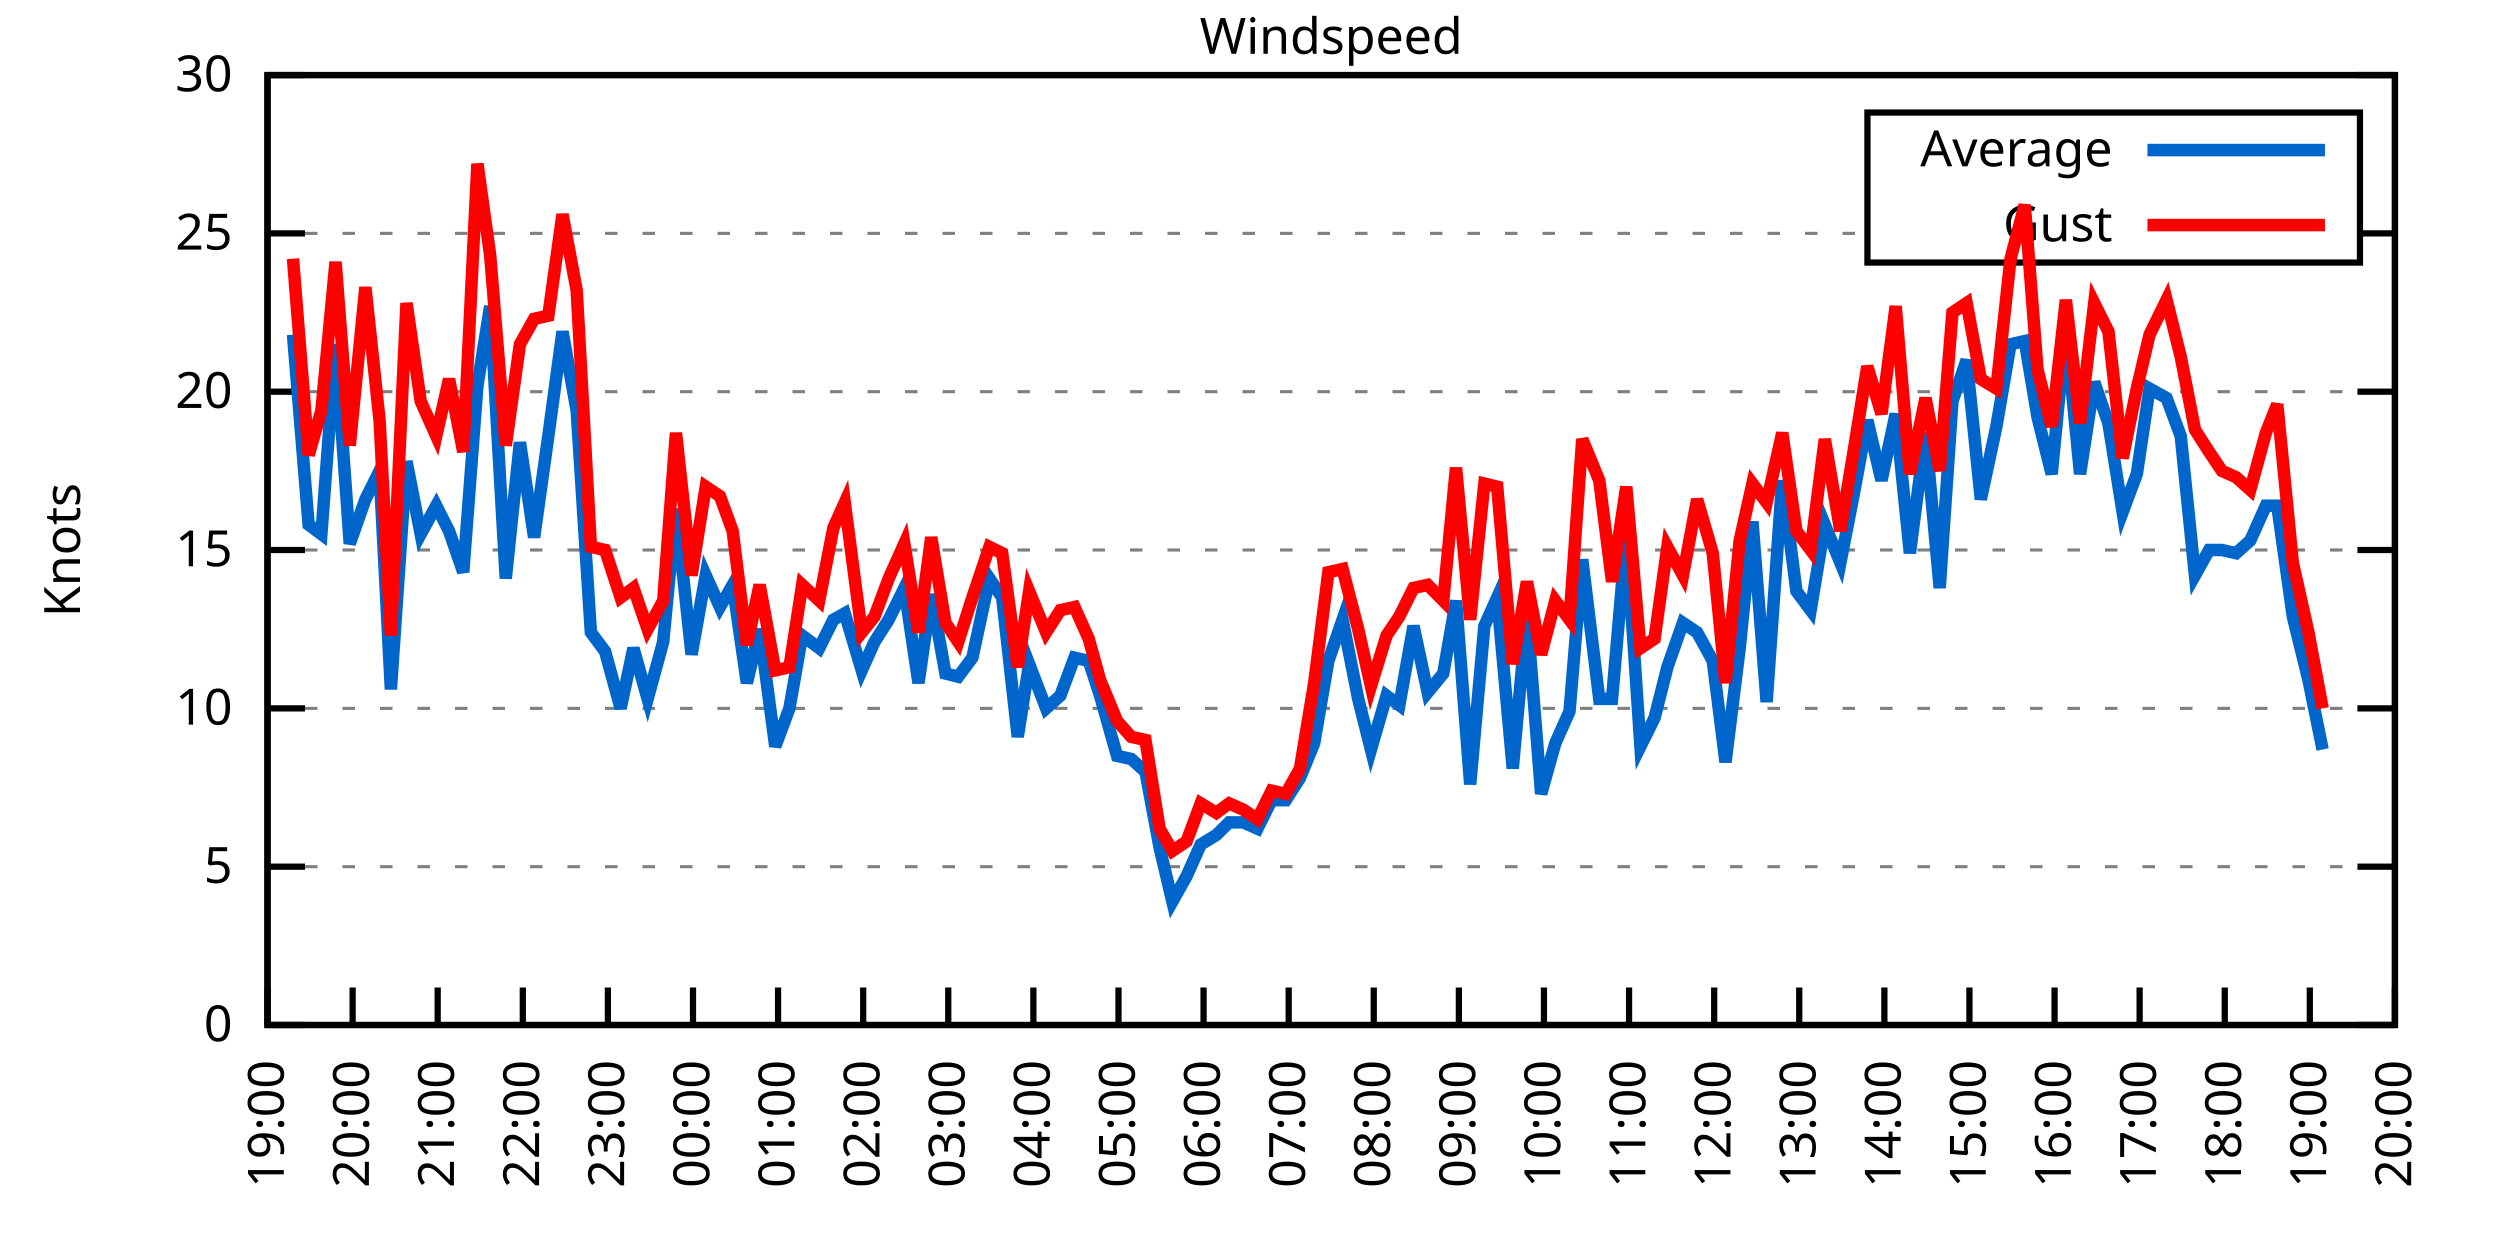
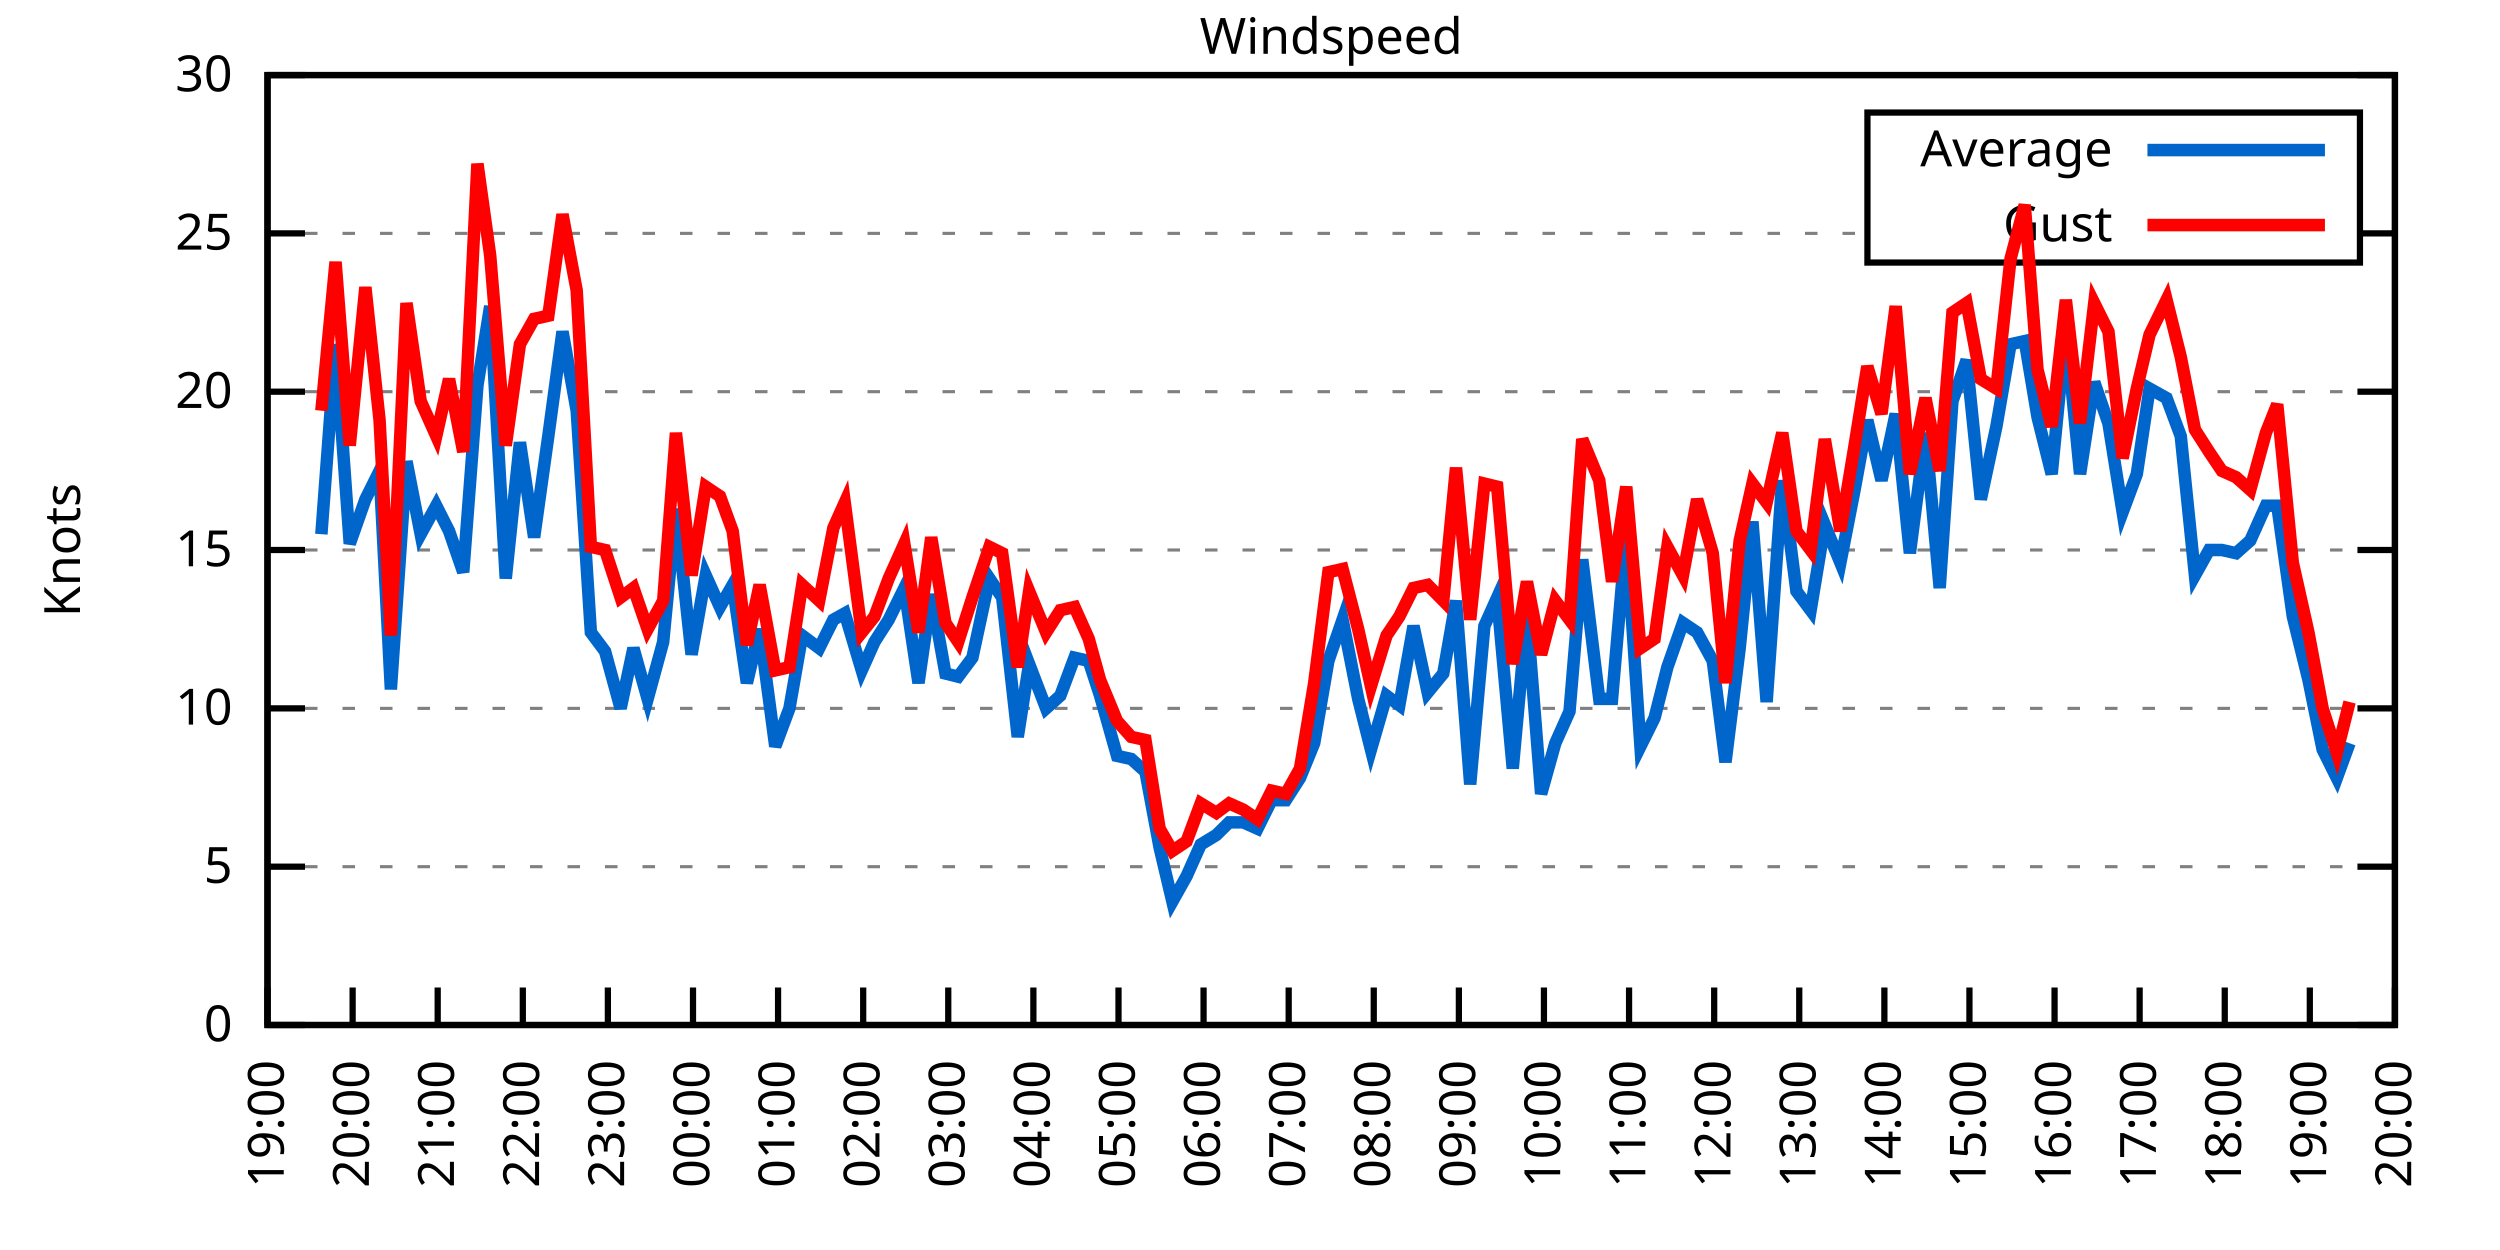
<svg xmlns="http://www.w3.org/2000/svg" xmlns:xlink="http://www.w3.org/1999/xlink" width="400" height="200" viewBox="0 0 400 200">
  <g id="gnuplot_canvas">
    <rect x="0" y="0" width="400" height="200" fill="none" />
    <defs>
      <circle id="gpDot" r="0.5" stroke-width="0.5" stroke="currentColor" />
      <path id="gpPt0" stroke-width="0.333" stroke="currentColor" d="M-1,0 h2 M0,-1 v2" />
      <path id="gpPt1" stroke-width="0.333" stroke="currentColor" d="M-1,-1 L1,1 M1,-1 L-1,1" />
      <path id="gpPt2" stroke-width="0.333" stroke="currentColor" d="M-1,0 L1,0 M0,-1 L0,1 M-1,-1 L1,1 M-1,1 L1,-1" />
      <rect id="gpPt3" stroke-width="0.333" stroke="currentColor" x="-1" y="-1" width="2" height="2" />
      <rect id="gpPt4" stroke-width="0.333" stroke="currentColor" fill="currentColor" x="-1" y="-1" width="2" height="2" />
      <circle id="gpPt5" stroke-width="0.333" stroke="currentColor" cx="0" cy="0" r="1" />
      <use xlink:href="#gpPt5" id="gpPt6" fill="currentColor" stroke="none" />
      <path id="gpPt7" stroke-width="0.333" stroke="currentColor" d="M0,-1.33 L-1.33,0.67 L1.33,0.67 z" />
      <use xlink:href="#gpPt7" id="gpPt8" fill="currentColor" stroke="none" />
      <use xlink:href="#gpPt7" id="gpPt9" stroke="currentColor" transform="rotate(180)" />
      <use xlink:href="#gpPt9" id="gpPt10" fill="currentColor" stroke="none" />
      <use xlink:href="#gpPt3" id="gpPt11" stroke="currentColor" transform="rotate(45)" />
      <use xlink:href="#gpPt11" id="gpPt12" fill="currentColor" stroke="none" />
      <path id="gpPt13" stroke-width="0.333" stroke="currentColor" d="M0,1.330 L1.265,0.411 L0.782,-1.067 L-0.782,-1.076 L-1.265,0.411 z" />
      <use xlink:href="#gpPt13" id="gpPt14" fill="currentColor" stroke="none" />
      <filter id="textbox" filterUnits="objectBoundingBox" x="0" y="0" height="1" width="1">
        <feFlood flood-color="white" flood-opacity="1" result="bgnd" />
        <feComposite in="SourceGraphic" in2="bgnd" operator="atop" />
      </filter>
      <filter id="greybox" filterUnits="objectBoundingBox" x="0" y="0" height="1" width="1">
        <feFlood flood-color="lightgrey" flood-opacity="1" result="grey" />
        <feComposite in="SourceGraphic" in2="grey" operator="atop" />
      </filter>
    </defs>
    <g fill="none" color="white" stroke="currentColor" stroke-width="1.00" stroke-linecap="butt" stroke-linejoin="miter">
</g>
    <g fill="none" color="black" stroke="currentColor" stroke-width="1.00" stroke-linecap="butt" stroke-linejoin="miter">
      <g stroke="none" shape-rendering="crispEdges">
        <polygon fill="rgb(255, 255, 255)" points="42.80,164.00 383.18,164.00 383.18,12.02 42.80,12.02 " />
      </g>
    </g>
    <g fill="none" color="black" stroke="currentColor" stroke-width="1.00" stroke-linecap="butt" stroke-linejoin="miter">
</g>
    <g fill="none" color="black" stroke="black" stroke-width="0.50" stroke-linecap="butt" stroke-linejoin="miter">
</g>
    <g fill="none" color="gray" stroke="currentColor" stroke-width="0.50" stroke-linecap="butt" stroke-linejoin="miter">
      <path stroke="gray" stroke-dasharray="2,4" class="gridline" d="M42.80,164.00 L383.19,164.00  " />
    </g>
    <g fill="none" color="gray" stroke="gray" stroke-width="1.00" stroke-linecap="butt" stroke-linejoin="miter">
</g>
    <g fill="none" color="black" stroke="currentColor" stroke-width="1.00" stroke-linecap="butt" stroke-linejoin="miter">
      <path stroke="black" d="M42.80,164.00 L48.80,164.00 M383.19,164.00 L377.19,164.00  " />
      <g transform="translate(37.20,166.60)" stroke="none" fill="black" font-family="Sans" font-size="8.00" text-anchor="end">
        <text>
          <tspan font-family="Sans"> 0</tspan>
        </text>
      </g>
    </g>
    <g fill="none" color="black" stroke="currentColor" stroke-width="1.00" stroke-linecap="butt" stroke-linejoin="miter">
</g>
    <g fill="none" color="black" stroke="black" stroke-width="0.50" stroke-linecap="butt" stroke-linejoin="miter">
</g>
    <g fill="none" color="gray" stroke="currentColor" stroke-width="0.50" stroke-linecap="butt" stroke-linejoin="miter">
      <path stroke="gray" stroke-dasharray="2,4" class="gridline" d="M42.80,138.67 L383.19,138.67  " />
    </g>
    <g fill="none" color="gray" stroke="gray" stroke-width="1.00" stroke-linecap="butt" stroke-linejoin="miter">
</g>
    <g fill="none" color="black" stroke="currentColor" stroke-width="1.00" stroke-linecap="butt" stroke-linejoin="miter">
      <path stroke="black" d="M42.80,138.67 L48.80,138.67 M383.19,138.67 L377.19,138.67  " />
      <g transform="translate(37.20,141.27)" stroke="none" fill="black" font-family="Sans" font-size="8.00" text-anchor="end">
        <text>
          <tspan font-family="Sans"> 5</tspan>
        </text>
      </g>
    </g>
    <g fill="none" color="black" stroke="currentColor" stroke-width="1.00" stroke-linecap="butt" stroke-linejoin="miter">
</g>
    <g fill="none" color="black" stroke="black" stroke-width="0.50" stroke-linecap="butt" stroke-linejoin="miter">
</g>
    <g fill="none" color="gray" stroke="currentColor" stroke-width="0.50" stroke-linecap="butt" stroke-linejoin="miter">
      <path stroke="gray" stroke-dasharray="2,4" class="gridline" d="M42.80,113.34 L383.19,113.34  " />
    </g>
    <g fill="none" color="gray" stroke="gray" stroke-width="1.00" stroke-linecap="butt" stroke-linejoin="miter">
</g>
    <g fill="none" color="black" stroke="currentColor" stroke-width="1.00" stroke-linecap="butt" stroke-linejoin="miter">
      <path stroke="black" d="M42.80,113.34 L48.80,113.34 M383.19,113.34 L377.19,113.34  " />
      <g transform="translate(37.20,115.94)" stroke="none" fill="black" font-family="Sans" font-size="8.00" text-anchor="end">
        <text>
          <tspan font-family="Sans"> 10</tspan>
        </text>
      </g>
    </g>
    <g fill="none" color="black" stroke="currentColor" stroke-width="1.00" stroke-linecap="butt" stroke-linejoin="miter">
</g>
    <g fill="none" color="black" stroke="black" stroke-width="0.50" stroke-linecap="butt" stroke-linejoin="miter">
</g>
    <g fill="none" color="gray" stroke="currentColor" stroke-width="0.50" stroke-linecap="butt" stroke-linejoin="miter">
      <path stroke="gray" stroke-dasharray="2,4" class="gridline" d="M42.80,88.00 L383.19,88.00  " />
    </g>
    <g fill="none" color="gray" stroke="gray" stroke-width="1.00" stroke-linecap="butt" stroke-linejoin="miter">
</g>
    <g fill="none" color="black" stroke="currentColor" stroke-width="1.00" stroke-linecap="butt" stroke-linejoin="miter">
      <path stroke="black" d="M42.80,88.00 L48.80,88.00 M383.19,88.00 L377.19,88.00  " />
      <g transform="translate(37.20,90.60)" stroke="none" fill="black" font-family="Sans" font-size="8.00" text-anchor="end">
        <text>
          <tspan font-family="Sans"> 15</tspan>
        </text>
      </g>
    </g>
    <g fill="none" color="black" stroke="currentColor" stroke-width="1.00" stroke-linecap="butt" stroke-linejoin="miter">
</g>
    <g fill="none" color="black" stroke="black" stroke-width="0.50" stroke-linecap="butt" stroke-linejoin="miter">
</g>
    <g fill="none" color="gray" stroke="currentColor" stroke-width="0.50" stroke-linecap="butt" stroke-linejoin="miter">
      <path stroke="gray" stroke-dasharray="2,4" class="gridline" d="M42.80,62.67 L383.19,62.67  " />
    </g>
    <g fill="none" color="gray" stroke="gray" stroke-width="1.00" stroke-linecap="butt" stroke-linejoin="miter">
</g>
    <g fill="none" color="black" stroke="currentColor" stroke-width="1.00" stroke-linecap="butt" stroke-linejoin="miter">
      <path stroke="black" d="M42.80,62.67 L48.80,62.67 M383.19,62.67 L377.19,62.67  " />
      <g transform="translate(37.20,65.27)" stroke="none" fill="black" font-family="Sans" font-size="8.00" text-anchor="end">
        <text>
          <tspan font-family="Sans"> 20</tspan>
        </text>
      </g>
    </g>
    <g fill="none" color="black" stroke="currentColor" stroke-width="1.00" stroke-linecap="butt" stroke-linejoin="miter">
</g>
    <g fill="none" color="black" stroke="black" stroke-width="0.50" stroke-linecap="butt" stroke-linejoin="miter">
</g>
    <g fill="none" color="gray" stroke="currentColor" stroke-width="0.50" stroke-linecap="butt" stroke-linejoin="miter">
      <path stroke="gray" stroke-dasharray="2,4" class="gridline" d="M42.80,37.34 L298.79,37.34 M377.59,37.34 L383.19,37.34  " />
    </g>
    <g fill="none" color="gray" stroke="gray" stroke-width="1.00" stroke-linecap="butt" stroke-linejoin="miter">
</g>
    <g fill="none" color="black" stroke="currentColor" stroke-width="1.00" stroke-linecap="butt" stroke-linejoin="miter">
      <path stroke="black" d="M42.80,37.34 L48.80,37.34 M383.19,37.34 L377.19,37.34  " />
      <g transform="translate(37.20,39.94)" stroke="none" fill="black" font-family="Sans" font-size="8.00" text-anchor="end">
        <text>
          <tspan font-family="Sans"> 25</tspan>
        </text>
      </g>
    </g>
    <g fill="none" color="black" stroke="currentColor" stroke-width="1.00" stroke-linecap="butt" stroke-linejoin="miter">
</g>
    <g fill="none" color="black" stroke="black" stroke-width="0.50" stroke-linecap="butt" stroke-linejoin="miter">
</g>
    <g fill="none" color="gray" stroke="currentColor" stroke-width="0.50" stroke-linecap="butt" stroke-linejoin="miter">
      <path stroke="gray" stroke-dasharray="2,4" class="gridline" d="M42.80,12.01 L383.19,12.01  " />
    </g>
    <g fill="none" color="gray" stroke="gray" stroke-width="1.00" stroke-linecap="butt" stroke-linejoin="miter">
</g>
    <g fill="none" color="black" stroke="currentColor" stroke-width="1.00" stroke-linecap="butt" stroke-linejoin="miter">
      <path stroke="black" d="M42.80,12.01 L48.80,12.01 M383.19,12.01 L377.19,12.01  " />
      <g transform="translate(37.20,14.61)" stroke="none" fill="black" font-family="Sans" font-size="8.00" text-anchor="end">
        <text>
          <tspan font-family="Sans"> 30</tspan>
        </text>
      </g>
    </g>
    <g fill="none" color="black" stroke="currentColor" stroke-width="1.00" stroke-linecap="butt" stroke-linejoin="miter">
      <path stroke="black" d="M42.80,164.00 L42.80,158.00  " />
      <g transform="translate(45.40,169.60) rotate(270.00)" stroke="none" fill="black" font-family="Sans" font-size="8.00" text-anchor="end">
        <text>
          <tspan font-family="Sans">19:00</tspan>
        </text>
      </g>
    </g>
    <g fill="none" color="black" stroke="currentColor" stroke-width="1.00" stroke-linecap="butt" stroke-linejoin="miter">
      <path stroke="black" d="M56.42,164.00 L56.42,158.00  " />
      <g transform="translate(59.02,169.60) rotate(270.00)" stroke="none" fill="black" font-family="Sans" font-size="8.00" text-anchor="end">
        <text>
          <tspan font-family="Sans">20:00</tspan>
        </text>
      </g>
    </g>
    <g fill="none" color="black" stroke="currentColor" stroke-width="1.00" stroke-linecap="butt" stroke-linejoin="miter">
      <path stroke="black" d="M70.03,164.00 L70.03,158.00  " />
      <g transform="translate(72.63,169.60) rotate(270.00)" stroke="none" fill="black" font-family="Sans" font-size="8.00" text-anchor="end">
        <text>
          <tspan font-family="Sans">21:00</tspan>
        </text>
      </g>
    </g>
    <g fill="none" color="black" stroke="currentColor" stroke-width="1.00" stroke-linecap="butt" stroke-linejoin="miter">
      <path stroke="black" d="M83.65,164.00 L83.65,158.00  " />
      <g transform="translate(86.25,169.60) rotate(270.00)" stroke="none" fill="black" font-family="Sans" font-size="8.00" text-anchor="end">
        <text>
          <tspan font-family="Sans">22:00</tspan>
        </text>
      </g>
    </g>
    <g fill="none" color="black" stroke="currentColor" stroke-width="1.00" stroke-linecap="butt" stroke-linejoin="miter">
      <path stroke="black" d="M97.26,164.00 L97.26,158.00  " />
      <g transform="translate(99.86,169.60) rotate(270.00)" stroke="none" fill="black" font-family="Sans" font-size="8.00" text-anchor="end">
        <text>
          <tspan font-family="Sans">23:00</tspan>
        </text>
      </g>
    </g>
    <g fill="none" color="black" stroke="currentColor" stroke-width="1.00" stroke-linecap="butt" stroke-linejoin="miter">
      <path stroke="black" d="M110.88,164.00 L110.88,158.00  " />
      <g transform="translate(113.48,169.60) rotate(270.00)" stroke="none" fill="black" font-family="Sans" font-size="8.00" text-anchor="end">
        <text>
          <tspan font-family="Sans">00:00</tspan>
        </text>
      </g>
    </g>
    <g fill="none" color="black" stroke="currentColor" stroke-width="1.00" stroke-linecap="butt" stroke-linejoin="miter">
      <path stroke="black" d="M124.49,164.00 L124.49,158.00  " />
      <g transform="translate(127.09,169.60) rotate(270.00)" stroke="none" fill="black" font-family="Sans" font-size="8.00" text-anchor="end">
        <text>
          <tspan font-family="Sans">01:00</tspan>
        </text>
      </g>
    </g>
    <g fill="none" color="black" stroke="currentColor" stroke-width="1.00" stroke-linecap="butt" stroke-linejoin="miter">
      <path stroke="black" d="M138.11,164.00 L138.11,158.00  " />
      <g transform="translate(140.71,169.60) rotate(270.00)" stroke="none" fill="black" font-family="Sans" font-size="8.00" text-anchor="end">
        <text>
          <tspan font-family="Sans">02:00</tspan>
        </text>
      </g>
    </g>
    <g fill="none" color="black" stroke="currentColor" stroke-width="1.00" stroke-linecap="butt" stroke-linejoin="miter">
      <path stroke="black" d="M151.72,164.00 L151.72,158.00  " />
      <g transform="translate(154.32,169.60) rotate(270.00)" stroke="none" fill="black" font-family="Sans" font-size="8.00" text-anchor="end">
        <text>
          <tspan font-family="Sans">03:00</tspan>
        </text>
      </g>
    </g>
    <g fill="none" color="black" stroke="currentColor" stroke-width="1.00" stroke-linecap="butt" stroke-linejoin="miter">
      <path stroke="black" d="M165.34,164.00 L165.34,158.00  " />
      <g transform="translate(167.94,169.60) rotate(270.00)" stroke="none" fill="black" font-family="Sans" font-size="8.00" text-anchor="end">
        <text>
          <tspan font-family="Sans">04:00</tspan>
        </text>
      </g>
    </g>
    <g fill="none" color="black" stroke="currentColor" stroke-width="1.00" stroke-linecap="butt" stroke-linejoin="miter">
      <path stroke="black" d="M178.96,164.00 L178.96,158.00  " />
      <g transform="translate(181.56,169.60) rotate(270.00)" stroke="none" fill="black" font-family="Sans" font-size="8.00" text-anchor="end">
        <text>
          <tspan font-family="Sans">05:00</tspan>
        </text>
      </g>
    </g>
    <g fill="none" color="black" stroke="currentColor" stroke-width="1.00" stroke-linecap="butt" stroke-linejoin="miter">
      <path stroke="black" d="M192.57,164.00 L192.57,158.00  " />
      <g transform="translate(195.17,169.60) rotate(270.00)" stroke="none" fill="black" font-family="Sans" font-size="8.00" text-anchor="end">
        <text>
          <tspan font-family="Sans">06:00</tspan>
        </text>
      </g>
    </g>
    <g fill="none" color="black" stroke="currentColor" stroke-width="1.00" stroke-linecap="butt" stroke-linejoin="miter">
      <path stroke="black" d="M206.19,164.00 L206.19,158.00  " />
      <g transform="translate(208.79,169.60) rotate(270.00)" stroke="none" fill="black" font-family="Sans" font-size="8.00" text-anchor="end">
        <text>
          <tspan font-family="Sans">07:00</tspan>
        </text>
      </g>
    </g>
    <g fill="none" color="black" stroke="currentColor" stroke-width="1.00" stroke-linecap="butt" stroke-linejoin="miter">
      <path stroke="black" d="M219.80,164.00 L219.80,158.00  " />
      <g transform="translate(222.40,169.60) rotate(270.00)" stroke="none" fill="black" font-family="Sans" font-size="8.00" text-anchor="end">
        <text>
          <tspan font-family="Sans">08:00</tspan>
        </text>
      </g>
    </g>
    <g fill="none" color="black" stroke="currentColor" stroke-width="1.00" stroke-linecap="butt" stroke-linejoin="miter">
      <path stroke="black" d="M233.42,164.00 L233.42,158.00  " />
      <g transform="translate(236.02,169.60) rotate(270.00)" stroke="none" fill="black" font-family="Sans" font-size="8.00" text-anchor="end">
        <text>
          <tspan font-family="Sans">09:00</tspan>
        </text>
      </g>
    </g>
    <g fill="none" color="black" stroke="currentColor" stroke-width="1.00" stroke-linecap="butt" stroke-linejoin="miter">
      <path stroke="black" d="M247.03,164.00 L247.03,158.00  " />
      <g transform="translate(249.63,169.60) rotate(270.00)" stroke="none" fill="black" font-family="Sans" font-size="8.00" text-anchor="end">
        <text>
          <tspan font-family="Sans">10:00</tspan>
        </text>
      </g>
    </g>
    <g fill="none" color="black" stroke="currentColor" stroke-width="1.00" stroke-linecap="butt" stroke-linejoin="miter">
      <path stroke="black" d="M260.65,164.00 L260.65,158.00  " />
      <g transform="translate(263.25,169.60) rotate(270.00)" stroke="none" fill="black" font-family="Sans" font-size="8.00" text-anchor="end">
        <text>
          <tspan font-family="Sans">11:00</tspan>
        </text>
      </g>
    </g>
    <g fill="none" color="black" stroke="currentColor" stroke-width="1.00" stroke-linecap="butt" stroke-linejoin="miter">
      <path stroke="black" d="M274.27,164.00 L274.27,158.00  " />
      <g transform="translate(276.87,169.60) rotate(270.00)" stroke="none" fill="black" font-family="Sans" font-size="8.00" text-anchor="end">
        <text>
          <tspan font-family="Sans">12:00</tspan>
        </text>
      </g>
    </g>
    <g fill="none" color="black" stroke="currentColor" stroke-width="1.00" stroke-linecap="butt" stroke-linejoin="miter">
      <path stroke="black" d="M287.88,164.00 L287.88,158.00  " />
      <g transform="translate(290.48,169.60) rotate(270.00)" stroke="none" fill="black" font-family="Sans" font-size="8.00" text-anchor="end">
        <text>
          <tspan font-family="Sans">13:00</tspan>
        </text>
      </g>
    </g>
    <g fill="none" color="black" stroke="currentColor" stroke-width="1.00" stroke-linecap="butt" stroke-linejoin="miter">
      <path stroke="black" d="M301.50,164.00 L301.50,158.00  " />
      <g transform="translate(304.10,169.60) rotate(270.00)" stroke="none" fill="black" font-family="Sans" font-size="8.00" text-anchor="end">
        <text>
          <tspan font-family="Sans">14:00</tspan>
        </text>
      </g>
    </g>
    <g fill="none" color="black" stroke="currentColor" stroke-width="1.00" stroke-linecap="butt" stroke-linejoin="miter">
      <path stroke="black" d="M315.11,164.00 L315.11,158.00  " />
      <g transform="translate(317.71,169.60) rotate(270.00)" stroke="none" fill="black" font-family="Sans" font-size="8.00" text-anchor="end">
        <text>
          <tspan font-family="Sans">15:00</tspan>
        </text>
      </g>
    </g>
    <g fill="none" color="black" stroke="currentColor" stroke-width="1.00" stroke-linecap="butt" stroke-linejoin="miter">
      <path stroke="black" d="M328.73,164.00 L328.73,158.00  " />
      <g transform="translate(331.33,169.60) rotate(270.00)" stroke="none" fill="black" font-family="Sans" font-size="8.00" text-anchor="end">
        <text>
          <tspan font-family="Sans">16:00</tspan>
        </text>
      </g>
    </g>
    <g fill="none" color="black" stroke="currentColor" stroke-width="1.00" stroke-linecap="butt" stroke-linejoin="miter">
      <path stroke="black" d="M342.34,164.00 L342.34,158.00  " />
      <g transform="translate(344.94,169.60) rotate(270.00)" stroke="none" fill="black" font-family="Sans" font-size="8.00" text-anchor="end">
        <text>
          <tspan font-family="Sans">17:00</tspan>
        </text>
      </g>
    </g>
    <g fill="none" color="black" stroke="currentColor" stroke-width="1.00" stroke-linecap="butt" stroke-linejoin="miter">
      <path stroke="black" d="M355.96,164.00 L355.96,158.00  " />
      <g transform="translate(358.56,169.60) rotate(270.00)" stroke="none" fill="black" font-family="Sans" font-size="8.00" text-anchor="end">
        <text>
          <tspan font-family="Sans">18:00</tspan>
        </text>
      </g>
    </g>
    <g fill="none" color="black" stroke="currentColor" stroke-width="1.00" stroke-linecap="butt" stroke-linejoin="miter">
      <path stroke="black" d="M369.57,164.00 L369.57,158.00  " />
      <g transform="translate(372.17,169.60) rotate(270.00)" stroke="none" fill="black" font-family="Sans" font-size="8.00" text-anchor="end">
        <text>
          <tspan font-family="Sans">19:00</tspan>
        </text>
      </g>
    </g>
    <g fill="none" color="black" stroke="currentColor" stroke-width="1.00" stroke-linecap="butt" stroke-linejoin="miter">
      <path stroke="black" d="M383.19,164.00 L383.19,158.00  " />
      <g transform="translate(385.79,169.60) rotate(270.00)" stroke="none" fill="black" font-family="Sans" font-size="8.00" text-anchor="end">
        <text>
          <tspan font-family="Sans">20:00</tspan>
        </text>
      </g>
    </g>
    <g fill="none" color="black" stroke="currentColor" stroke-width="1.00" stroke-linecap="butt" stroke-linejoin="miter">
</g>
    <g fill="none" color="black" stroke="currentColor" stroke-width="1.00" stroke-linecap="butt" stroke-linejoin="miter">
      <path stroke="black" d="M42.80,12.01 L42.80,164.00 L383.19,164.00 L383.19,12.01 L42.80,12.01 Z  " />
    </g>
    <g fill="none" color="black" stroke="currentColor" stroke-width="1.00" stroke-linecap="butt" stroke-linejoin="miter">
</g>
    <g fill="none" color="black" stroke="currentColor" stroke-width="1.00" stroke-linecap="butt" stroke-linejoin="miter">
      <path stroke="black" d="M298.79,42.01 L298.79,18.01 L377.59,18.01 L377.59,42.01 L298.79,42.01 Z  " />
    </g>
    <g id="Windspeed_plot_1">
      <g fill="none" color="white" stroke="black" stroke-width="2.00" stroke-linecap="butt" stroke-linejoin="miter">
</g>
      <g fill="none" color="black" stroke="currentColor" stroke-width="2.00" stroke-linecap="butt" stroke-linejoin="miter">
        <g transform="translate(337.99,26.61)" stroke="none" fill="black" font-family="Sans" font-size="8.00" text-anchor="end">
          <text>
            <tspan font-family="Sans">Average</tspan>
          </text>
        </g>
      </g>
      <g fill="none" color="black" stroke="currentColor" stroke-width="2.00" stroke-linecap="butt" stroke-linejoin="miter">
-         <path stroke="rgb(  0, 102, 204)" d="M343.59,24.01 L371.99,24.01 M46.88,53.55 L49.38,83.95 L51.42,85.47 L53.69,55.07 L55.96,86.99 L58.46,79.90   L60.73,75.34 L62.54,110.30 L65.04,73.82 L67.31,85.47 L69.80,80.91 L71.85,84.97 L74.12,91.55 L76.39,61.66   L78.43,48.99 L80.92,92.56 L83.19,70.78 L85.46,85.98 L87.73,69.77 L90.00,53.05 L92.27,65.71 L94.54,101.18   L96.81,104.22 L99.30,113.34 L101.35,103.71 L103.62,111.82 L106.11,102.70 L108.15,81.42 L110.65,104.72 L112.92,92.06   L115.19,97.12 L117.23,93.58 L119.50,109.28 L121.54,100.67 L124.04,119.42 L126.31,113.34 L128.35,101.68 L131.07,103.71   L133.34,99.15 L135.16,98.14 L137.88,107.26 L139.92,102.70 L142.19,99.15 L144.69,94.08 L146.96,109.28 L149.00,95.10   L151.27,107.76 L153.31,108.27 L155.58,105.23 L158.31,92.56 L160.35,95.60 L162.84,117.90 L164.66,106.24 L167.38,113.34   L169.65,111.31 L171.92,105.23 L174.19,105.74 L176.01,111.31 L178.73,120.94 L181.00,121.44 L183.27,123.47 L185.54,135.63   L187.58,144.24 L189.85,140.19 L192.12,135.12 L194.61,133.60 L196.66,131.58 L198.93,131.58 L201.19,132.59 L203.46,128.03   L205.73,128.03 L208.00,124.48 L210.27,118.91 L212.54,105.74 L214.81,99.15 L217.31,111.82 L219.35,119.92 L221.85,111.31   L223.89,112.83 L226.16,100.16 L228.43,110.80 L230.92,107.76 L232.96,96.11 L235.23,125.50 L237.50,100.16 L239.55,95.60   L242.04,122.96 L244.31,98.14 L246.58,127.02 L248.85,118.91 L251.12,113.84 L253.16,89.52 L255.88,111.82 L257.93,111.82   L260.20,85.47 L262.47,119.42 L264.73,114.86 L266.78,106.75 L269.27,99.66 L271.54,101.18 L274.04,105.74 L276.08,121.95   L278.35,103.71 L280.39,83.45 L282.66,112.32 L285.16,76.86 L287.43,94.59 L289.70,97.63 L291.97,83.95 L294.46,90.03   L296.73,78.38 L298.77,67.23 L301.04,76.86 L303.31,66.22 L305.58,88.51 L308.08,69.26 L310.35,94.08 L312.39,64.19   L314.66,57.61 L316.93,79.90 L319.42,68.25 L321.69,55.07 L323.96,54.57 L326.00,66.73 L328.27,75.85 L330.54,52.54   L332.81,75.85 L335.08,61.15 L337.35,67.74 L339.62,81.93 L341.89,75.85 L343.93,62.17 L346.65,63.69 L348.92,69.77   L351.19,92.06 L353.46,88.00 L355.50,88.00 L357.77,88.51 L360.04,86.49 L362.54,80.91 L364.36,80.91 L366.85,98.64   L369.35,108.78 L371.62,119.92  " />
+         <path stroke="rgb(  0, 102, 204)" d="M343.59,24.01 L371.99,24.01 M51.42,85.47 L53.69,55.07 L55.96,86.99 L58.46,79.90 L60.73,75.34 L62.54,110.30   L65.04,73.82 L67.31,85.47 L69.80,80.91 L71.85,84.97 L74.12,91.55 L76.39,61.66 L78.43,48.99 L80.92,92.56   L83.19,70.78 L85.46,85.98 L87.73,69.77 L90.00,53.05 L92.27,65.71 L94.54,101.18 L96.81,104.22 L99.30,113.34   L101.35,103.71 L103.62,111.82 L106.11,102.70 L108.15,81.42 L110.65,104.72 L112.92,92.06 L115.19,97.12 L117.23,93.58   L119.50,109.28 L121.54,100.67 L124.04,119.42 L126.31,113.34 L128.35,101.68 L131.07,103.71 L133.34,99.15 L135.16,98.14   L137.88,107.26 L139.92,102.70 L142.19,99.15 L144.69,94.08 L146.96,109.28 L149.00,95.10 L151.27,107.76 L153.31,108.27   L155.58,105.23 L158.31,92.56 L160.35,95.60 L162.84,117.90 L164.66,106.24 L167.38,113.34 L169.65,111.31 L171.92,105.23   L174.19,105.74 L176.01,111.31 L178.73,120.94 L181.00,121.44 L183.27,123.47 L185.54,135.63 L187.58,144.24 L189.85,140.19   L192.12,135.12 L194.61,133.60 L196.66,131.58 L198.93,131.58 L201.19,132.59 L203.46,128.03 L205.73,128.03 L208.00,124.48   L210.27,118.91 L212.54,105.74 L214.81,99.15 L217.31,111.82 L219.35,119.92 L221.85,111.31 L223.89,112.83 L226.16,100.16   L228.43,110.80 L230.92,107.76 L232.96,96.11 L235.23,125.50 L237.50,100.16 L239.55,95.60 L242.04,122.96 L244.31,98.14   L246.58,127.02 L248.85,118.91 L251.12,113.84 L253.16,89.52 L255.88,111.82 L257.93,111.82 L260.20,85.47 L262.47,119.42   L264.73,114.86 L266.78,106.75 L269.27,99.66 L271.54,101.18 L274.04,105.74 L276.08,121.95 L278.35,103.71 L280.39,83.45   L282.66,112.32 L285.16,76.86 L287.43,94.59 L289.70,97.63 L291.97,83.95 L294.46,90.03 L296.73,78.38 L298.77,67.23   L301.04,76.86 L303.31,66.22 L305.58,88.51 L308.08,69.26 L310.35,94.08 L312.39,64.19 L314.66,57.61 L316.93,79.90   L319.42,68.25 L321.69,55.07 L323.96,54.57 L326.00,66.73 L328.27,75.85 L330.54,52.54 L332.81,75.85 L335.08,61.15   L337.35,67.74 L339.62,81.93 L341.89,75.85 L343.93,62.17 L346.65,63.69 L348.92,69.77 L351.19,92.06 L353.46,88.00   L355.50,88.00 L357.77,88.51 L360.04,86.49 L362.54,80.91 L364.36,80.91 L366.85,98.64 L369.35,108.78 L371.62,119.92   L373.89,124.48 L375.93,118.91  " />
      </g>
    </g>
    <g id="Windspeed_plot_2">
      <g fill="none" color="black" stroke="currentColor" stroke-width="2.00" stroke-linecap="butt" stroke-linejoin="miter">
        <g transform="translate(337.99,38.61)" stroke="none" fill="black" font-family="Sans" font-size="8.00" text-anchor="end">
          <text>
            <tspan font-family="Sans">Gust</tspan>
          </text>
        </g>
      </g>
      <g fill="none" color="black" stroke="currentColor" stroke-width="2.00" stroke-linecap="butt" stroke-linejoin="miter">
-         <path stroke="rgb(255,   0,   0)" d="M343.59,36.01 L371.99,36.01 M46.88,41.39 L49.38,72.81 L51.42,65.71 L53.69,41.90 L55.96,71.29 L58.46,45.95   L60.73,67.23 L62.54,101.68 L65.04,48.49 L67.31,64.19 L69.80,69.77 L71.85,60.65 L74.12,72.30 L76.39,26.20   L78.43,40.89 L80.92,71.29 L83.19,55.07 L85.46,51.02 L87.73,50.51 L90.00,34.30 L92.27,46.46 L94.54,87.50   L96.81,88.00 L99.30,95.60 L101.35,94.08 L103.62,100.67 L106.11,96.11 L108.15,69.26 L110.65,92.06 L112.92,77.87   L115.19,79.39 L117.23,84.97 L119.50,103.20 L121.54,93.58 L124.04,107.26 L126.31,106.75 L128.35,93.58 L131.07,96.11   L133.34,84.46 L135.16,80.41 L137.88,101.18 L139.92,98.64 L142.19,92.56 L144.69,86.99 L146.96,101.18 L149.00,85.98   L151.27,99.66 L153.31,102.70 L155.58,95.60 L158.31,87.50 L160.35,88.51 L162.84,106.75 L164.66,94.59 L167.38,101.18   L169.65,97.63 L171.92,97.12 L174.19,102.19 L176.01,108.78 L178.73,115.36 L181.00,117.90 L183.27,118.40 L185.54,132.59   L187.58,136.14 L189.85,134.62 L192.12,128.54 L194.61,130.06 L196.66,128.54 L198.93,129.55 L201.19,131.07 L203.46,126.51   L205.73,127.02 L208.00,122.96 L210.27,109.28 L212.54,91.55 L214.81,91.04 L217.31,100.67 L219.35,109.79 L221.85,101.68   L223.89,98.64 L226.16,94.08 L228.43,93.58 L230.92,96.11 L232.96,74.83 L235.23,99.15 L237.50,77.37 L239.55,77.87   L242.04,106.24 L244.31,93.07 L246.58,104.72 L248.85,96.11 L251.12,99.15 L253.16,70.27 L255.88,76.86 L257.93,93.07   L260.20,77.87 L262.47,103.71 L264.73,102.19 L266.78,87.50 L269.27,92.06 L271.54,79.90 L274.04,88.51 L276.08,109.28   L278.35,86.49 L280.39,77.37 L282.66,80.41 L285.16,69.26 L287.43,84.97 L289.70,88.00 L291.97,70.27 L294.46,84.97   L296.73,71.29 L298.77,58.62 L301.04,66.22 L303.31,48.99 L305.58,75.85 L308.08,63.69 L310.35,75.34 L312.39,50.01   L314.66,48.49 L316.93,60.65 L319.42,62.17 L321.69,41.39 L323.96,32.78 L326.00,59.13 L328.27,68.25 L330.54,47.98   L332.81,67.74 L335.08,48.49 L337.35,53.05 L339.62,73.31 L341.89,62.17 L343.93,53.55 L346.65,47.98 L348.92,57.10   L351.19,68.75 L353.46,72.30 L355.50,75.34 L357.77,76.35 L360.04,78.38 L362.54,69.26 L364.36,64.70 L366.85,90.03   L369.35,101.18 L371.62,113.34  " />
+         <path stroke="rgb(255,   0,   0)" d="M343.59,36.01 L371.99,36.01 M51.42,65.71 L53.69,41.90 L55.96,71.29 L58.46,45.95 L60.73,67.23 L62.54,101.68   L65.04,48.49 L67.31,64.19 L69.80,69.77 L71.85,60.65 L74.12,72.30 L76.39,26.20 L78.43,40.89 L80.92,71.29   L83.19,55.07 L85.46,51.02 L87.73,50.51 L90.00,34.30 L92.27,46.46 L94.54,87.50 L96.81,88.00 L99.30,95.60   L101.35,94.08 L103.62,100.67 L106.11,96.11 L108.15,69.26 L110.65,92.06 L112.92,77.87 L115.19,79.39 L117.23,84.97   L119.50,103.20 L121.54,93.58 L124.04,107.26 L126.31,106.75 L128.35,93.58 L131.07,96.11 L133.34,84.46 L135.16,80.41   L137.88,101.18 L139.92,98.64 L142.19,92.56 L144.69,86.99 L146.96,101.18 L149.00,85.98 L151.27,99.66 L153.31,102.70   L155.58,95.60 L158.31,87.50 L160.35,88.51 L162.84,106.75 L164.66,94.59 L167.38,101.18 L169.65,97.63 L171.92,97.12   L174.19,102.19 L176.01,108.78 L178.73,115.36 L181.00,117.90 L183.27,118.40 L185.54,132.59 L187.58,136.14 L189.85,134.62   L192.12,128.54 L194.61,130.06 L196.66,128.54 L198.93,129.55 L201.19,131.07 L203.46,126.51 L205.73,127.02 L208.00,122.96   L210.27,109.28 L212.54,91.55 L214.81,91.04 L217.31,100.67 L219.35,109.79 L221.85,101.68 L223.89,98.64 L226.16,94.08   L228.43,93.58 L230.92,96.11 L232.96,74.83 L235.23,99.15 L237.50,77.37 L239.55,77.87 L242.04,106.24 L244.31,93.07   L246.58,104.72 L248.85,96.11 L251.12,99.15 L253.16,70.27 L255.88,76.86 L257.93,93.07 L260.20,77.87 L262.47,103.71   L264.73,102.19 L266.78,87.50 L269.27,92.06 L271.54,79.90 L274.04,88.51 L276.08,109.28 L278.35,86.49 L280.39,77.37   L282.66,80.41 L285.16,69.26 L287.43,84.97 L289.70,88.00 L291.97,70.27 L294.46,84.97 L296.73,71.29 L298.77,58.62   L301.04,66.22 L303.31,48.99 L305.58,75.85 L308.08,63.69 L310.35,75.34 L312.39,50.01 L314.66,48.49 L316.93,60.65   L319.42,62.17 L321.69,41.39 L323.96,32.78 L326.00,59.13 L328.27,68.25 L330.54,47.98 L332.81,67.74 L335.08,48.49   L337.35,53.05 L339.62,73.31 L341.89,62.17 L343.93,53.55 L346.65,47.98 L348.92,57.10 L351.19,68.75 L353.46,72.30   L355.50,75.34 L357.77,76.35 L360.04,78.38 L362.54,69.26 L364.36,64.70 L366.85,90.03 L369.35,101.18 L371.62,113.34   L373.89,120.43 L375.93,112.32  " />
      </g>
    </g>
    <g fill="none" color="black" stroke="currentColor" stroke-width="2.00" stroke-linecap="butt" stroke-linejoin="miter">
</g>
    <g fill="none" color="black" stroke="black" stroke-width="1.00" stroke-linecap="butt" stroke-linejoin="miter">
</g>
    <g fill="none" color="black" stroke="currentColor" stroke-width="1.00" stroke-linecap="butt" stroke-linejoin="miter">
      <path stroke="black" d="M42.80,12.01 L42.80,164.00 L383.19,164.00 L383.19,12.01 L42.80,12.01 Z  " />
      <g transform="translate(12.80,88.01) rotate(270.00)" stroke="none" fill="black" font-family="Sans" font-size="8.00" text-anchor="middle">
        <text>
          <tspan font-family="Sans">Knots</tspan>
        </text>
      </g>
    </g>
    <g fill="none" color="black" stroke="currentColor" stroke-width="1.00" stroke-linecap="butt" stroke-linejoin="miter">
</g>
    <g fill="none" color="black" stroke="currentColor" stroke-width="1.00" stroke-linecap="butt" stroke-linejoin="miter">
      <g transform="translate(212.99,8.61)" stroke="none" fill="black" font-family="Sans" font-size="8.00" text-anchor="middle">
        <text>
          <tspan font-family="Sans">Windspeed</tspan>
        </text>
      </g>
    </g>
    <g fill="none" color="black" stroke="currentColor" stroke-width="1.00" stroke-linecap="butt" stroke-linejoin="miter">
</g>
  </g>
</svg>
